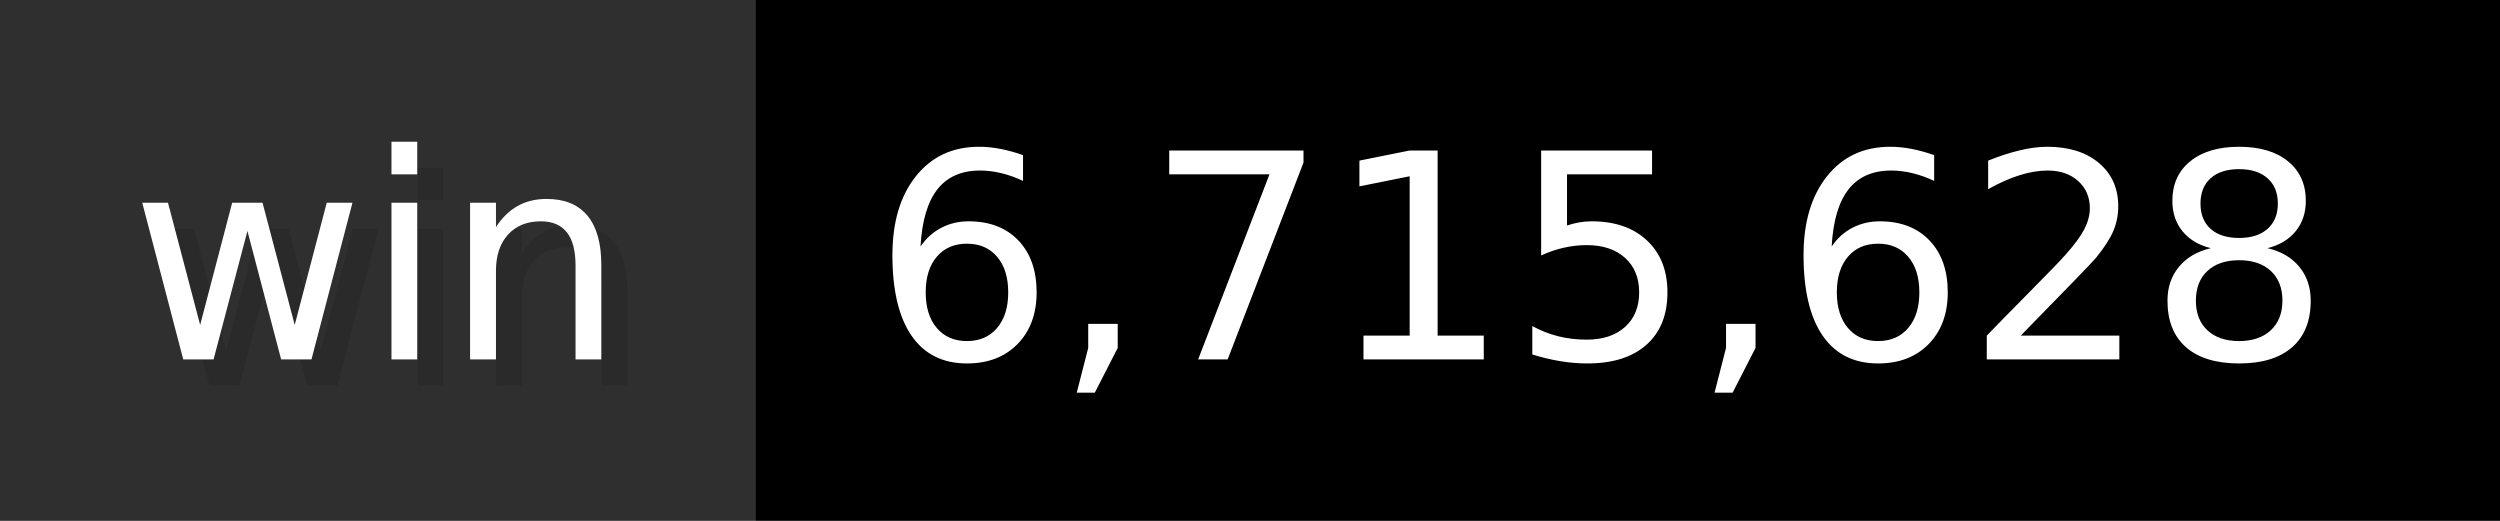
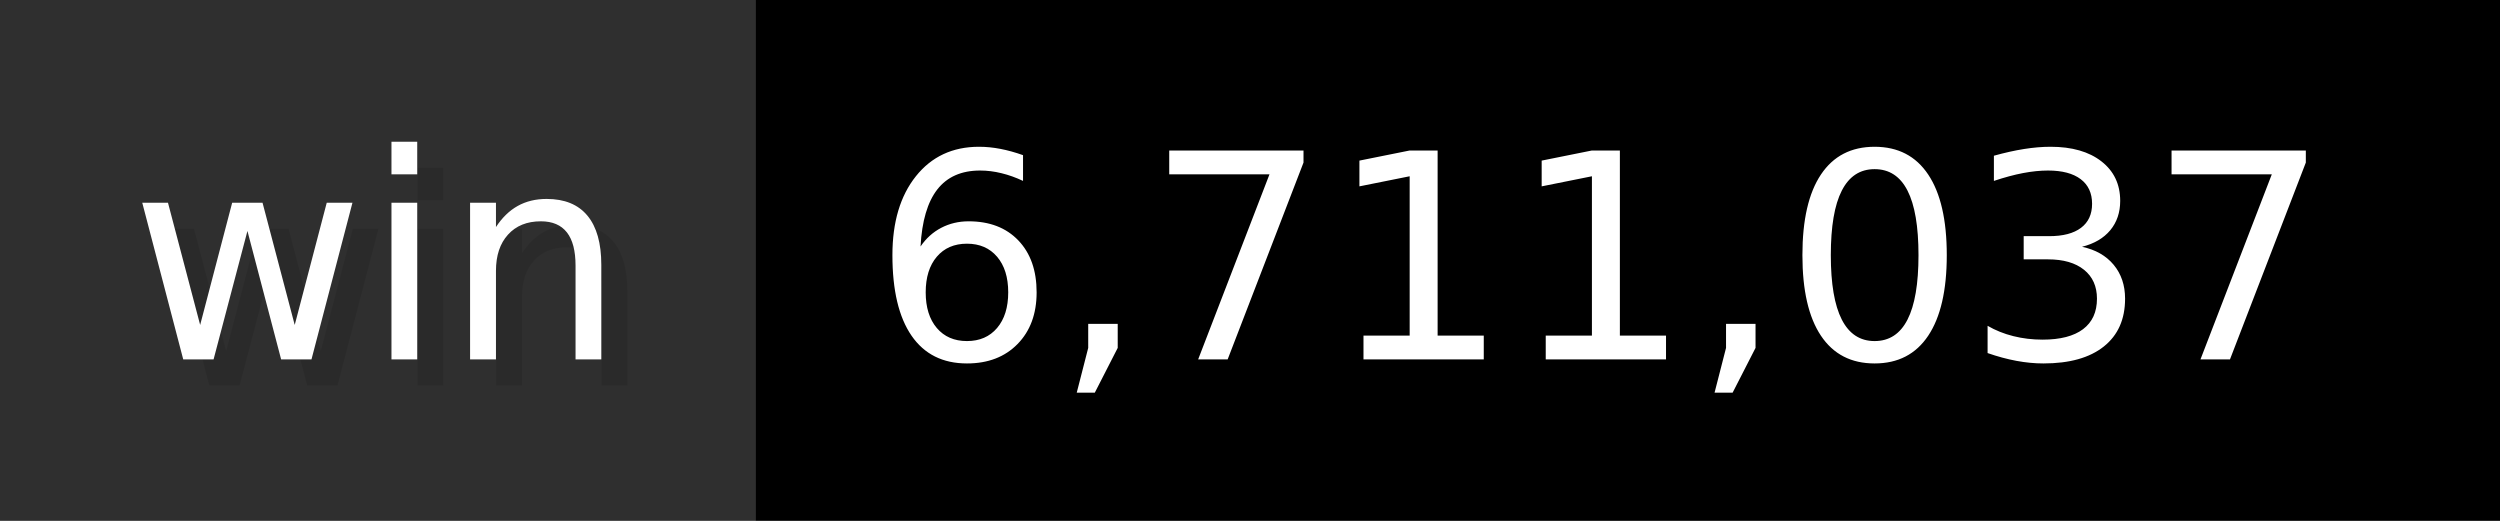
- <svg xmlns="http://www.w3.org/2000/svg" width="96" height="20" viewBox="0 0 960 200" role="img" aria-label="win: 6,715,628">
+ <svg xmlns="http://www.w3.org/2000/svg" width="96" height="20" viewBox="0 0 960 200" role="img" aria-label="win: 6,711,037">
  <g>
    <rect fill="#2F2F2F" width="290" height="200" />
    <rect fill="#" x="290" width="670" height="200" />
  </g>
  <g aria-hidden="true" fill="#fff" text-anchor="start" font-family="Verdana,DejaVu Sans,sans-serif" font-size="110">
    <text x="60" y="148" textLength="190" fill="#000" opacity="0.1">win</text>
    <text x="50" y="138" textLength="190">win</text>
-     <text x="345" y="148" textLength="570" fill="#000" opacity="0.1">6,715,628</text>
-     <text x="335" y="138" textLength="570">6,715,628</text>
+     <text x="345" y="148" textLength="570" fill="#000" opacity="0.1">6,711,037</text>
+     <text x="335" y="138" textLength="570">6,711,037</text>
  </g>
</svg>
